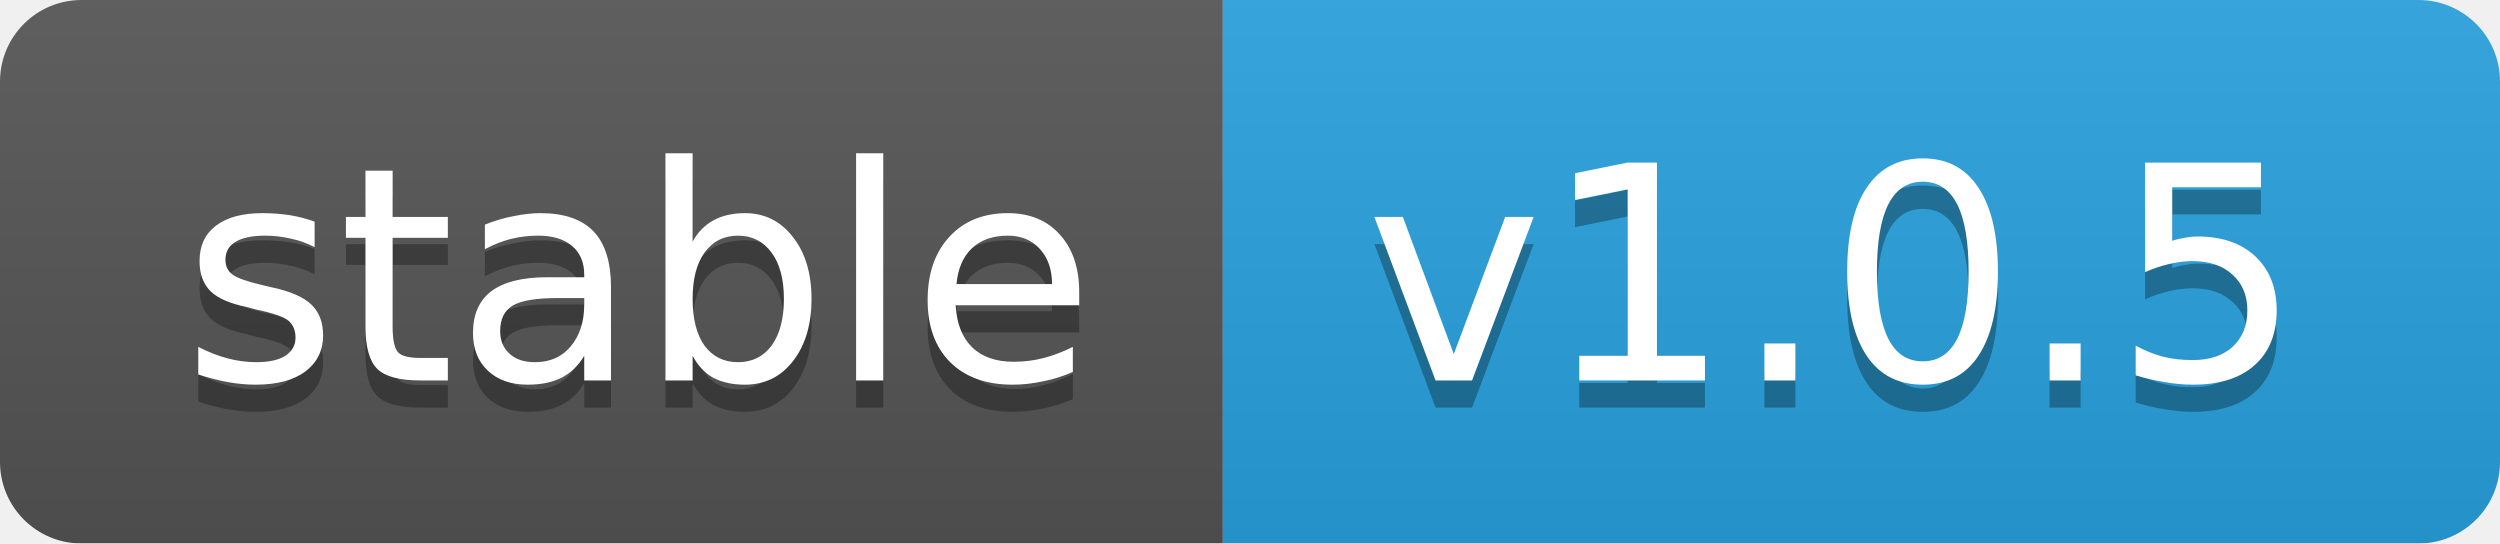
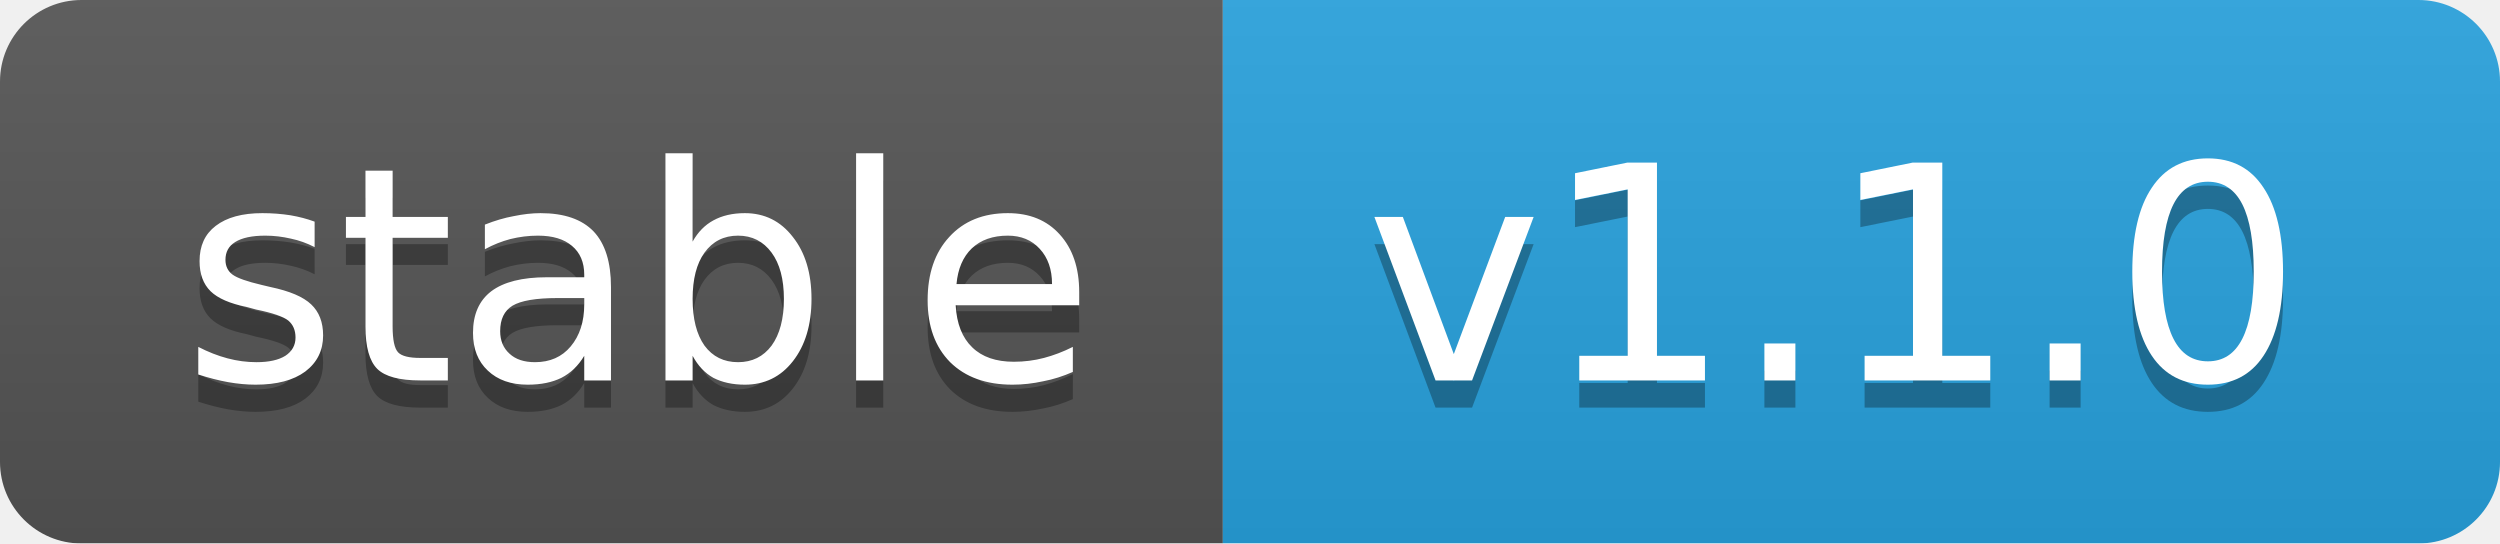
<svg xmlns="http://www.w3.org/2000/svg" width="92" height="20">
  <linearGradient id="b" x2="0" y2="100%">
    <stop offset="0" stop-color="#bbb" stop-opacity=".1" />
    <stop offset="1" stop-opacity=".1" />
  </linearGradient>
  <mask id="a">
    <rect width="92" height="20" rx="3" fill="#fff" />
  </mask>
  <g mask="url(#a)">
    <rect width="45" height="20" fill="#555" />
    <rect x="45" width="47" height="20" fill="#28a3df" />
    <rect width="92" height="20" fill="url(#b)" />
  </g>
  <g fill="#fff" text-anchor="middle" font-family="DejaVu Sans,Verdana,Geneva,sans-serif" font-size="11">
    <text x="23.5" y="15" fill="#010101" fill-opacity=".3">stable</text>
    <text x="23.5" y="14">stable</text>
-     <text x="67.5" y="15" fill="#010101" fill-opacity=".3">v1.0.5</text>
-     <text x="67.5" y="14">v1.0.5</text>
+     <text x="67.5" y="15" fill="#010101" fill-opacity=".3">v1.1.0</text>
+     <text x="67.5" y="14">v1.1.0</text>
  </g>
</svg>
